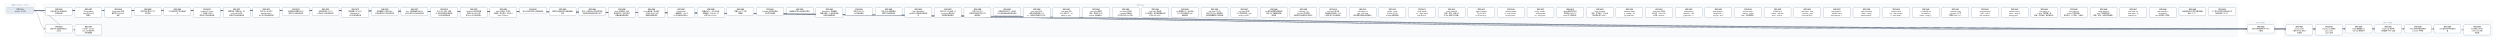
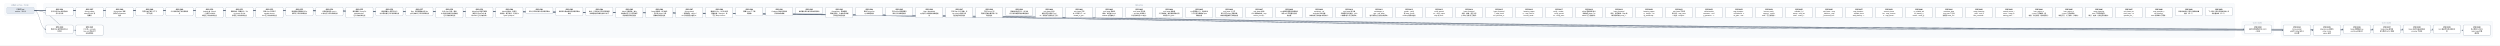
- <svg xmlns="http://www.w3.org/2000/svg" width="22272" height="400" viewBox="0 0 22272 400" font-family="PingFang SC, Microsoft YaHei, sans-serif">
+ <svg xmlns="http://www.w3.org/2000/svg" width="22008" height="400" viewBox="0 0 22008 400" font-family="PingFang SC, Microsoft YaHei, sans-serif">
  <defs>
    <marker id="arrow" viewBox="0 0 10 10" refX="9" refY="5" markerWidth="7" markerHeight="7" orient="auto-start-reverse">
      <path d="M0,0 L10,5 L0,10 z" fill="#475569" />
    </marker>
  </defs>
-   <rect width="22272" height="400" fill="#ffffff" />
+   <rect width="22008" height="400" fill="#ffffff" />
  <rect x="40" y="30" width="280" height="106" rx="12" fill="#f8fafc" stroke="#e2e8f0" />
-   <text x="180" y="50" text-anchor="middle" font-size="13" fill="#64748b">已完成（archive，352 份）</text>
-   <rect x="384" y="30" width="19552" height="298" rx="12" fill="#f8fafc" stroke="#e2e8f0" />
-   <text x="10160" y="50" text-anchor="middle" font-size="13" fill="#64748b">现行 active</text>
-   <rect x="20000" y="186" width="280" height="124" rx="12" fill="#f8fafc" stroke="#e2e8f0" />
-   <text x="20140" y="206" text-anchor="middle" font-size="13" fill="#64748b">v0.43（draft）</text>
-   <rect x="20344" y="186" width="1864" height="142" rx="12" fill="#f8fafc" stroke="#e2e8f0" />
-   <text x="21276" y="206" text-anchor="middle" font-size="13" fill="#64748b">v0.44（draft）</text>
-   <path d="M 300 92 C 10160 92, 10160 257, 20020 257" fill="none" stroke="#475569" stroke-width="1.5" marker-end="url(#arrow)" />
+   <text x="180" y="50" text-anchor="middle" font-size="13" fill="#64748b">已完成（archive，353 份）</text>
+   <rect x="384" y="30" width="19288" height="298" rx="12" fill="#f8fafc" stroke="#e2e8f0" />
+   <text x="10028" y="50" text-anchor="middle" font-size="13" fill="#64748b">现行 active</text>
+   <rect x="19736" y="186" width="280" height="124" rx="12" fill="#f8fafc" stroke="#e2e8f0" />
+   <text x="19876" y="206" text-anchor="middle" font-size="13" fill="#64748b">v0.43（draft）</text>
+   <rect x="20080" y="186" width="1864" height="142" rx="12" fill="#f8fafc" stroke="#e2e8f0" />
+   <text x="21012" y="206" text-anchor="middle" font-size="13" fill="#64748b">v0.44（draft）</text>
+   <path d="M 300 92 C 10028 92, 10028 257, 19756 257" fill="none" stroke="#475569" stroke-width="1.5" marker-end="url(#arrow)" />
  <path d="M 300 92 C 352 92, 352 257, 404 257" fill="none" stroke="#475569" stroke-width="1.5" marker-end="url(#arrow)" />
+   <path d="M 300 92 C 10200 92, 10200 266, 20100 266" fill="none" stroke="#475569" stroke-width="1.5" marker-end="url(#arrow)" />
  <path d="M 300 92 C 10332 92, 10332 266, 20364 266" fill="none" stroke="#475569" stroke-width="1.5" marker-end="url(#arrow)" />
-   <path d="M 300 92 C 10464 92, 10464 266, 20628 266" fill="none" stroke="#475569" stroke-width="1.5" marker-end="url(#arrow)" />
+   <path d="M 300 92 C 10464 92, 10464 257, 20628 257" fill="none" stroke="#475569" stroke-width="1.5" marker-end="url(#arrow)" />
  <path d="M 300 92 C 10596 92, 10596 257, 20892 257" fill="none" stroke="#475569" stroke-width="1.5" marker-end="url(#arrow)" />
  <path d="M 300 92 C 10728 92, 10728 257, 21156 257" fill="none" stroke="#475569" stroke-width="1.5" marker-end="url(#arrow)" />
  <path d="M 300 92 C 10860 92, 10860 257, 21420 257" fill="none" stroke="#475569" stroke-width="1.5" marker-end="url(#arrow)" />
-   <path d="M 300 92 C 10992 92, 10992 257, 21684 257" fill="none" stroke="#475569" stroke-width="1.5" marker-end="url(#arrow)" />
-   <path d="M 300 92 C 11124 92, 11124 266, 21948 266" fill="none" stroke="#475569" stroke-width="1.5" marker-end="url(#arrow)" />
+   <path d="M 300 92 C 10992 92, 10992 266, 21684 266" fill="none" stroke="#475569" stroke-width="1.5" marker-end="url(#arrow)" />
  <path d="M 300 92 C 484 92, 484 266, 668 266" fill="none" stroke="#475569" stroke-width="1.5" marker-end="url(#arrow)" />
  <rect x="404" y="64" width="240" height="74" rx="10" fill="#ffffff" stroke="#64748b" stroke-width="1.5" />
  <text x="524" y="87" text-anchor="middle" font-size="13" font-weight="600">SPEC-0291</text>
  <text x="524" y="105" text-anchor="middle" font-size="13">非空只读 Map 构造与插入</text>
  <text x="524" y="123" text-anchor="middle" font-size="13">序共享存储</text>
-   <rect x="20020" y="220" width="240" height="74" rx="10" fill="#ffffff" stroke="#64748b" stroke-width="1.5" />
-   <text x="20140" y="243" text-anchor="middle" font-size="13" font-weight="600">SPEC-0292</text>
-   <text x="20140" y="261" text-anchor="middle" font-size="13">链内立即消费序列与 owne</text>
-   <text x="20140" y="279" text-anchor="middle" font-size="13">d 结果</text>
+   <rect x="19756" y="220" width="240" height="74" rx="10" fill="#ffffff" stroke="#64748b" stroke-width="1.5" />
+   <text x="19876" y="243" text-anchor="middle" font-size="13" font-weight="600">SPEC-0292</text>
+   <text x="19876" y="261" text-anchor="middle" font-size="13">链内立即消费序列与 owne</text>
+   <text x="19876" y="279" text-anchor="middle" font-size="13">d 结果</text>
  <rect x="404" y="220" width="240" height="74" rx="10" fill="#ffffff" stroke="#64748b" stroke-width="1.5" />
  <text x="524" y="243" text-anchor="middle" font-size="13" font-weight="600">SPEC-0333</text>
  <text x="524" y="261" text-anchor="middle" font-size="13">静态 Map 返回调用的双入</text>
  <text x="524" y="279" text-anchor="middle" font-size="13">口闭合</text>
+   <rect x="20100" y="220" width="240" height="92" rx="10" fill="#ffffff" stroke="#64748b" stroke-width="1.5" />
+   <text x="20220" y="243" text-anchor="middle" font-size="13" font-weight="600">SPEC-0334</text>
+   <text x="20220" y="261" text-anchor="middle" font-size="13">String nullabl</text>
+   <text x="20220" y="279" text-anchor="middle" font-size="13">e 表示与 Map 组合 A</text>
+   <text x="20220" y="297" text-anchor="middle" font-size="13">BI 前置</text>
  <rect x="20364" y="220" width="240" height="92" rx="10" fill="#ffffff" stroke="#64748b" stroke-width="1.5" />
-   <text x="20484" y="243" text-anchor="middle" font-size="13" font-weight="600">SPEC-0334</text>
-   <text x="20484" y="261" text-anchor="middle" font-size="13">String nullabl</text>
-   <text x="20484" y="279" text-anchor="middle" font-size="13">e 表示与 Map 组合 A</text>
-   <text x="20484" y="297" text-anchor="middle" font-size="13">BI 前置</text>
-   <rect x="20628" y="220" width="240" height="92" rx="10" fill="#ffffff" stroke="#64748b" stroke-width="1.5" />
-   <text x="20748" y="243" text-anchor="middle" font-size="13" font-weight="600">SPEC-0335</text>
-   <text x="20748" y="261" text-anchor="middle" font-size="13">Map Borrow 结果的</text>
-   <text x="20748" y="279" text-anchor="middle" font-size="13"> caller contin</text>
-   <text x="20748" y="297" text-anchor="middle" font-size="13">uation 证明</text>
+   <text x="20484" y="243" text-anchor="middle" font-size="13" font-weight="600">SPEC-0335</text>
+   <text x="20484" y="261" text-anchor="middle" font-size="13">Map Borrow 结果的</text>
+   <text x="20484" y="279" text-anchor="middle" font-size="13"> caller contin</text>
+   <text x="20484" y="297" text-anchor="middle" font-size="13">uation 证明</text>
+   <rect x="20628" y="220" width="240" height="74" rx="10" fill="#ffffff" stroke="#64748b" stroke-width="1.5" />
+   <text x="20748" y="243" text-anchor="middle" font-size="13" font-weight="600">SPEC-0336</text>
+   <text x="20748" y="261" text-anchor="middle" font-size="13">Single 函数值的 ow</text>
+   <text x="20748" y="279" text-anchor="middle" font-size="13">ned Map 结果交付</text>
  <rect x="20892" y="220" width="240" height="74" rx="10" fill="#ffffff" stroke="#64748b" stroke-width="1.5" />
-   <text x="21012" y="243" text-anchor="middle" font-size="13" font-weight="600">SPEC-0336</text>
-   <text x="21012" y="261" text-anchor="middle" font-size="13">Single 函数值的 ow</text>
-   <text x="21012" y="279" text-anchor="middle" font-size="13">ned Map 结果交付</text>
+   <text x="21012" y="243" text-anchor="middle" font-size="13" font-weight="600">SPEC-0337</text>
+   <text x="21012" y="261" text-anchor="middle" font-size="13">Single Map 条件结</text>
+   <text x="21012" y="279" text-anchor="middle" font-size="13">果与重绑 owner 运输</text>
  <rect x="21156" y="220" width="240" height="74" rx="10" fill="#ffffff" stroke="#64748b" stroke-width="1.5" />
-   <text x="21276" y="243" text-anchor="middle" font-size="13" font-weight="600">SPEC-0337</text>
-   <text x="21276" y="261" text-anchor="middle" font-size="13">Single Map 条件结</text>
-   <text x="21276" y="279" text-anchor="middle" font-size="13">果与重绑 owner 运输</text>
+   <text x="21276" y="243" text-anchor="middle" font-size="13" font-weight="600">SPEC-0338</text>
+   <text x="21276" y="261" text-anchor="middle" font-size="13">Never 条件的普通求值与</text>
+   <text x="21276" y="279" text-anchor="middle" font-size="13"> provider 不获取</text>
  <rect x="21420" y="220" width="240" height="74" rx="10" fill="#ffffff" stroke="#64748b" stroke-width="1.5" />
-   <text x="21540" y="243" text-anchor="middle" font-size="13" font-weight="600">SPEC-0338</text>
-   <text x="21540" y="261" text-anchor="middle" font-size="13">Never 条件的普通求值与</text>
-   <text x="21540" y="279" text-anchor="middle" font-size="13"> provider 不获取</text>
-   <rect x="21684" y="220" width="240" height="74" rx="10" fill="#ffffff" stroke="#64748b" stroke-width="1.5" />
-   <text x="21804" y="243" text-anchor="middle" font-size="13" font-weight="600">SPEC-0339</text>
-   <text x="21804" y="261" text-anchor="middle" font-size="13">Unit 值实参与待决调用求</text>
-   <text x="21804" y="279" text-anchor="middle" font-size="13">值</text>
-   <rect x="21948" y="220" width="240" height="92" rx="10" fill="#ffffff" stroke="#64748b" stroke-width="1.5" />
-   <text x="22068" y="243" text-anchor="middle" font-size="13" font-weight="600">SPEC-0340</text>
-   <text x="22068" y="261" text-anchor="middle" font-size="13">名义类型 nullable </text>
-   <text x="22068" y="279" text-anchor="middle" font-size="13">retest view 的普</text>
-   <text x="22068" y="297" text-anchor="middle" font-size="13">通读取</text>
+   <text x="21540" y="243" text-anchor="middle" font-size="13" font-weight="600">SPEC-0339</text>
+   <text x="21540" y="261" text-anchor="middle" font-size="13">Unit 值实参与待决调用求</text>
+   <text x="21540" y="279" text-anchor="middle" font-size="13">值</text>
+   <rect x="21684" y="220" width="240" height="92" rx="10" fill="#ffffff" stroke="#64748b" stroke-width="1.5" />
+   <text x="21804" y="243" text-anchor="middle" font-size="13" font-weight="600">SPEC-0340</text>
+   <text x="21804" y="261" text-anchor="middle" font-size="13">名义类型 nullable </text>
+   <text x="21804" y="279" text-anchor="middle" font-size="13">retest view 的普</text>
+   <text x="21804" y="297" text-anchor="middle" font-size="13">通读取</text>
  <rect x="668" y="220" width="240" height="92" rx="10" fill="#ffffff" stroke="#64748b" stroke-width="1.5" />
  <text x="788" y="243" text-anchor="middle" font-size="13" font-weight="600">SPEC-0341</text>
  <text x="788" y="261" text-anchor="middle" font-size="13">D10 统一 compila</text>
  <text x="788" y="279" text-anchor="middle" font-size="13">tion-unit 检查与代</text>
  <text x="788" y="297" text-anchor="middle" font-size="13">码生成管线</text>
  <rect x="668" y="64" width="240" height="92" rx="10" fill="#ffffff" stroke="#64748b" stroke-width="1.5" />
  <text x="788" y="87" text-anchor="middle" font-size="13" font-weight="600">SPEC-0357</text>
  <text x="788" y="105" text-anchor="middle" font-size="13">String subject</text>
  <text x="788" y="123" text-anchor="middle" font-size="13"> when 的 Unit 清</text>
  <text x="788" y="141" text-anchor="middle" font-size="13">理事实</text>
  <rect x="932" y="64" width="240" height="92" rx="10" fill="#ffffff" stroke="#64748b" stroke-width="1.5" />
  <text x="1052" y="87" text-anchor="middle" font-size="13" font-weight="600">SPEC-0360</text>
  <text x="1052" y="105" text-anchor="middle" font-size="13">String when 清理</text>
  <text x="1052" y="123" text-anchor="middle" font-size="13">事实的 refinement</text>
  <text x="1052" y="141" text-anchor="middle" font-size="13"> 消费</text>
  <rect x="1196" y="64" width="240" height="74" rx="10" fill="#ffffff" stroke="#64748b" stroke-width="1.5" />
  <text x="1316" y="87" text-anchor="middle" font-size="13" font-weight="600">SPEC-0368</text>
  <text x="1316" y="105" text-anchor="middle" font-size="13">可信文本扩展与 UTF-8 </text>
  <text x="1316" y="123" text-anchor="middle" font-size="13">字节往返</text>
  <rect x="1460" y="64" width="240" height="74" rx="10" fill="#ffffff" stroke="#64748b" stroke-width="1.5" />
  <text x="1580" y="87" text-anchor="middle" font-size="13" font-weight="600">SPEC-0369</text>
  <text x="1580" y="105" text-anchor="middle" font-size="13">CLI 最终调试产物与源码断</text>
  <text x="1580" y="123" text-anchor="middle" font-size="13">点</text>
  <rect x="1724" y="64" width="240" height="92" rx="10" fill="#ffffff" stroke="#64748b" stroke-width="1.5" />
  <text x="1844" y="87" text-anchor="middle" font-size="13" font-weight="600">SPEC-0370</text>
  <text x="1844" y="105" text-anchor="middle" font-size="13">lambda 体（thunk</text>
  <text x="1844" y="123" text-anchor="middle" font-size="13">）与局部 callable </text>
  <text x="1844" y="141" text-anchor="middle" font-size="13">绑定迁入所有权细化层</text>
  <rect x="1988" y="64" width="240" height="92" rx="10" fill="#ffffff" stroke="#64748b" stroke-width="1.5" />
  <text x="2108" y="87" text-anchor="middle" font-size="13" font-weight="600">SPEC-0371</text>
  <text x="2108" y="105" text-anchor="middle" font-size="13">整数内建、整数区间、Stri</text>
  <text x="2108" y="123" text-anchor="middle" font-size="13">ng.clone() 与文本</text>
  <text x="2108" y="141" text-anchor="middle" font-size="13">原语迁入所有权细化层</text>
  <rect x="2252" y="64" width="240" height="92" rx="10" fill="#ffffff" stroke="#64748b" stroke-width="1.5" />
  <text x="2372" y="87" text-anchor="middle" font-size="13" font-weight="600">SPEC-0372</text>
  <text x="2372" y="105" text-anchor="middle" font-size="13">泛型 class 与泛型 C</text>
  <text x="2372" y="123" text-anchor="middle" font-size="13">opyable enum c</text>
  <text x="2372" y="141" text-anchor="middle" font-size="13">lass 迁入所有权细化层</text>
  <rect x="2516" y="64" width="240" height="74" rx="10" fill="#ffffff" stroke="#64748b" stroke-width="1.5" />
  <text x="2636" y="87" text-anchor="middle" font-size="13" font-weight="600">SPEC-0373</text>
  <text x="2636" y="105" text-anchor="middle" font-size="13">局部解构与整数区间 for </text>
  <text x="2636" y="123" text-anchor="middle" font-size="13">循环迁入所有权细化层</text>
  <rect x="2780" y="64" width="240" height="74" rx="10" fill="#ffffff" stroke="#64748b" stroke-width="1.5" />
  <text x="2900" y="87" text-anchor="middle" font-size="13" font-weight="600">SPEC-0374</text>
  <text x="2900" y="105" text-anchor="middle" font-size="13">所有权原语与 const v</text>
  <text x="2900" y="123" text-anchor="middle" font-size="13">al 物化迁入所有权细化层</text>
  <rect x="3044" y="64" width="240" height="92" rx="10" fill="#ffffff" stroke="#64748b" stroke-width="1.5" />
  <text x="3164" y="87" text-anchor="middle" font-size="13" font-weight="600">SPEC-0375</text>
  <text x="3164" y="105" text-anchor="middle" font-size="13">顺序容器（Array/Lis</text>
  <text x="3164" y="123" text-anchor="middle" font-size="13">t/MutableList）</text>
  <text x="3164" y="141" text-anchor="middle" font-size="13">迁入所有权细化层</text>
  <rect x="3308" y="64" width="240" height="74" rx="10" fill="#ffffff" stroke="#64748b" stroke-width="1.5" />
  <text x="3428" y="87" text-anchor="middle" font-size="13" font-weight="600">SPEC-0376</text>
  <text x="3428" y="105" text-anchor="middle" font-size="13">顺序容器 for 遍历与运行</text>
  <text x="3428" y="123" text-anchor="middle" font-size="13">时长度构造迁入所有权细化层</text>
  <rect x="3572" y="64" width="240" height="74" rx="10" fill="#ffffff" stroke="#64748b" stroke-width="1.5" />
  <text x="3692" y="87" text-anchor="middle" font-size="13" font-weight="600">SPEC-0377</text>
  <text x="3692" y="105" text-anchor="middle" font-size="13">Box、递归装箱枚举与 Ma</text>
  <text x="3692" y="123" text-anchor="middle" font-size="13">p 核心操作迁入所有权细化层</text>
  <rect x="3836" y="64" width="240" height="92" rx="10" fill="#ffffff" stroke="#64748b" stroke-width="1.5" />
  <text x="3956" y="87" text-anchor="middle" font-size="13" font-weight="600">SPEC-0378</text>
  <text x="3956" y="105" text-anchor="middle" font-size="13">复合 class 字段、通用</text>
  <text x="3956" y="123" text-anchor="middle" font-size="13"> Rc 负载与智能窄化接收者</text>
  <text x="3956" y="141" text-anchor="middle" font-size="13">迁入所有权细化层</text>
  <rect x="4100" y="64" width="240" height="92" rx="10" fill="#ffffff" stroke="#64748b" stroke-width="1.5" />
  <text x="4220" y="87" text-anchor="middle" font-size="13" font-weight="600">SPEC-0379</text>
  <text x="4220" y="105" text-anchor="middle" font-size="13">MoveOnly 局部可变重</text>
  <text x="4220" y="123" text-anchor="middle" font-size="13">赋值与 MoveOnly 枚</text>
  <text x="4220" y="141" text-anchor="middle" font-size="13">举 when 迁入所有权细…</text>
  <rect x="4364" y="64" width="240" height="92" rx="10" fill="#ffffff" stroke="#64748b" stroke-width="1.5" />
  <text x="4484" y="87" text-anchor="middle" font-size="13" font-weight="600">SPEC-0380</text>
  <text x="4484" y="105" text-anchor="middle" font-size="13">deinit 析构体、多层字</text>
  <text x="4484" y="123" text-anchor="middle" font-size="13">段借用、接口委托、无状态 o</text>
  <text x="4484" y="141" text-anchor="middle" font-size="13">bject 与 Map.w…</text>
  <rect x="4628" y="64" width="240" height="56" rx="10" fill="#ffffff" stroke="#64748b" stroke-width="1.5" />
  <text x="4748" y="87" text-anchor="middle" font-size="13" font-weight="600">SPEC-0381</text>
  <text x="4748" y="105" text-anchor="middle" font-size="13">默认分流边界修复与旧路径退休</text>
  <rect x="4892" y="64" width="240" height="74" rx="10" fill="#ffffff" stroke="#64748b" stroke-width="1.5" />
  <text x="5012" y="87" text-anchor="middle" font-size="13" font-weight="600">SPEC-0383</text>
  <text x="5012" y="105" text-anchor="middle" font-size="13">最终默认路由收敛与旧路径退休</text>
  <text x="5012" y="123" text-anchor="middle" font-size="13">收尾</text>
  <rect x="5156" y="64" width="240" height="74" rx="10" fill="#ffffff" stroke="#64748b" stroke-width="1.5" />
  <text x="5276" y="87" text-anchor="middle" font-size="13" font-weight="600">SPEC-0384</text>
  <text x="5276" y="105" text-anchor="middle" font-size="13">枚举、非空断言与可变列表变更</text>
  <text x="5276" y="123" text-anchor="middle" font-size="13">旧路径退役及细化层准入补齐</text>
  <rect x="5420" y="64" width="240" height="92" rx="10" fill="#ffffff" stroke="#64748b" stroke-width="1.5" />
  <text x="5540" y="87" text-anchor="middle" font-size="13" font-weight="600">SPEC-0385</text>
  <text x="5540" y="105" text-anchor="middle" font-size="13">deinit 字段借用、独立</text>
  <text x="5540" y="123" text-anchor="middle" font-size="13">堆对象可空 if 与字符串字</text>
  <text x="5540" y="141" text-anchor="middle" font-size="13">段接收者旧路径退役</text>
  <rect x="5684" y="64" width="240" height="92" rx="10" fill="#ffffff" stroke="#64748b" stroke-width="1.5" />
  <text x="5804" y="87" text-anchor="middle" font-size="13" font-weight="600">SPEC-0386</text>
  <text x="5804" y="105" text-anchor="middle" font-size="13">Inout 接收者、接口委托</text>
  <text x="5804" y="123" text-anchor="middle" font-size="13">、无状态 object 与局</text>
  <text x="5804" y="141" text-anchor="middle" font-size="13">部解构旧路径退役</text>
  <rect x="5948" y="64" width="240" height="92" rx="10" fill="#ffffff" stroke="#64748b" stroke-width="1.5" />
  <text x="6068" y="87" text-anchor="middle" font-size="13" font-weight="600">SPEC-0387</text>
  <text x="6068" y="105" text-anchor="middle" font-size="13">String.clone()</text>
  <text x="6068" y="123" text-anchor="middle" font-size="13">、装箱构造、value cl</text>
  <text x="6068" y="141" text-anchor="middle" font-size="13">ass 字段借用与通用 w…</text>
  <rect x="6212" y="64" width="240" height="92" rx="10" fill="#ffffff" stroke="#64748b" stroke-width="1.5" />
  <text x="6332" y="87" text-anchor="middle" font-size="13" font-weight="600">SPEC-0388</text>
  <text x="6332" y="105" text-anchor="middle" font-size="13">数值区间 for、运行时长度</text>
  <text x="6332" y="123" text-anchor="middle" font-size="13">容器构造、Map.get、非</text>
  <text x="6332" y="141" text-anchor="middle" font-size="13">可空 Map.consum…</text>
  <rect x="6476" y="64" width="240" height="74" rx="10" fill="#ffffff" stroke="#64748b" stroke-width="1.5" />
  <text x="6596" y="87" text-anchor="middle" font-size="13" font-weight="600">SPEC-0390</text>
  <text x="6596" y="105" text-anchor="middle" font-size="13">预置 Linux CI 工具</text>
  <text x="6596" y="123" text-anchor="middle" font-size="13">链镜像</text>
  <rect x="6740" y="64" width="240" height="74" rx="10" fill="#ffffff" stroke="#64748b" stroke-width="1.5" />
  <text x="6860" y="87" text-anchor="middle" font-size="13" font-weight="600">SPEC-0391</text>
  <text x="6860" y="105" text-anchor="middle" font-size="13">Codegen 测试诊断落盘</text>
  <text x="6860" y="123" text-anchor="middle" font-size="13">与有界失败摘要</text>
  <rect x="7004" y="64" width="240" height="56" rx="10" fill="#ffffff" stroke="#64748b" stroke-width="1.5" />
  <text x="7124" y="87" text-anchor="middle" font-size="13" font-weight="600">SPEC-0392</text>
  <text x="7124" y="105" text-anchor="middle" font-size="13">编译器分层复审与前端合同修复</text>
  <rect x="7268" y="64" width="240" height="92" rx="10" fill="#ffffff" stroke="#64748b" stroke-width="1.5" />
  <text x="7388" y="87" text-anchor="middle" font-size="13" font-weight="600">SPEC-0393</text>
  <text x="7388" y="105" text-anchor="middle" font-size="13">RangeView、借用结果</text>
  <text x="7388" y="123" text-anchor="middle" font-size="13">函数与绑定、Rc 操作及带捕</text>
  <text x="7388" y="141" text-anchor="middle" font-size="13">获闭包旧路径退役</text>
  <rect x="7532" y="64" width="240" height="74" rx="10" fill="#ffffff" stroke="#64748b" stroke-width="1.5" />
  <text x="7652" y="87" text-anchor="middle" font-size="13" font-weight="600">SPEC-0394</text>
  <text x="7652" y="105" text-anchor="middle" font-size="13">直接 String.clon</text>
  <text x="7652" y="123" text-anchor="middle" font-size="13">e() 旧路径退役</text>
  <rect x="7796" y="64" width="240" height="74" rx="10" fill="#ffffff" stroke="#64748b" stroke-width="1.5" />
  <text x="7916" y="87" text-anchor="middle" font-size="13" font-weight="600">SPEC-0395</text>
  <text x="7916" y="105" text-anchor="middle" font-size="13">可空 while 证明视图与</text>
  <text x="7916" y="123" text-anchor="middle" font-size="13">借用子项旧路径退役</text>
  <rect x="8060" y="64" width="240" height="92" rx="10" fill="#ffffff" stroke="#64748b" stroke-width="1.5" />
  <text x="8180" y="87" text-anchor="middle" font-size="13" font-weight="600">SPEC-0396</text>
  <text x="8180" y="105" text-anchor="middle" font-size="13">Map / MutableM</text>
  <text x="8180" y="123" text-anchor="middle" font-size="13">ap 迭代与关联延续旧路径退</text>
  <text x="8180" y="141" text-anchor="middle" font-size="13">役</text>
  <rect x="8324" y="64" width="240" height="92" rx="10" fill="#ffffff" stroke="#64748b" stroke-width="1.5" />
  <text x="8444" y="87" text-anchor="middle" font-size="13" font-weight="600">SPEC-0397</text>
  <text x="8444" y="105" text-anchor="middle" font-size="13">可空 Map 分支/消费、M</text>
  <text x="8444" y="123" text-anchor="middle" font-size="13">ap.remove 借用与闭</text>
  <text x="8444" y="141" text-anchor="middle" font-size="13">包回退旧路径退役</text>
  <rect x="8588" y="64" width="240" height="92" rx="10" fill="#ffffff" stroke="#64748b" stroke-width="1.5" />
  <text x="8708" y="87" text-anchor="middle" font-size="13" font-weight="600">SPEC-0398</text>
  <text x="8708" y="105" text-anchor="middle" font-size="13">可空 String if 与</text>
  <text x="8708" y="123" text-anchor="middle" font-size="13">同根可空堆对象字段 if 旧</text>
  <text x="8708" y="141" text-anchor="middle" font-size="13">路径退役</text>
  <rect x="8852" y="64" width="240" height="74" rx="10" fill="#ffffff" stroke="#64748b" stroke-width="1.5" />
  <text x="8972" y="87" text-anchor="middle" font-size="13" font-weight="600">SPEC-0399</text>
  <text x="8972" y="105" text-anchor="middle" font-size="13">同根堆对象可空 if、接口委</text>
  <text x="8972" y="123" text-anchor="middle" font-size="13">托与混合兼容回退旧路径退役</text>
  <rect x="9116" y="64" width="240" height="92" rx="10" fill="#ffffff" stroke="#64748b" stroke-width="1.5" />
  <text x="9236" y="87" text-anchor="middle" font-size="13" font-weight="600">SPEC-0400</text>
  <text x="9236" y="105" text-anchor="middle" font-size="13">unit_lower 区间/</text>
  <text x="9236" y="123" text-anchor="middle" font-size="13">捕获/闭包来源死 Carri</text>
  <text x="9236" y="141" text-anchor="middle" font-size="13">er、调用帧冗余槽与守卫测…</text>
  <rect x="9380" y="64" width="240" height="92" rx="10" fill="#ffffff" stroke="#64748b" stroke-width="1.5" />
  <text x="9500" y="87" text-anchor="middle" font-size="13" font-weight="600">SPEC-0401</text>
  <text x="9500" y="105" text-anchor="middle" font-size="13">unit_lower 可空 </text>
  <text x="9500" y="123" text-anchor="middle" font-size="13">Rc if 证明入口、val</text>
  <text x="9500" y="141" text-anchor="middle" font-size="13">idated_rc_ope…</text>
  <rect x="9644" y="64" width="240" height="92" rx="10" fill="#ffffff" stroke="#64748b" stroke-width="1.5" />
  <text x="9764" y="87" text-anchor="middle" font-size="13" font-weight="600">SPEC-0402</text>
  <text x="9764" y="105" text-anchor="middle" font-size="13">unit_lower 遗留壳</text>
  <text x="9764" y="123" text-anchor="middle" font-size="13">模块、单变体 Iterati</text>
  <text x="9764" y="141" text-anchor="middle" font-size="13">onState 与死辅助入…</text>
  <rect x="9908" y="64" width="240" height="92" rx="10" fill="#ffffff" stroke="#64748b" stroke-width="1.5" />
  <text x="10028" y="87" text-anchor="middle" font-size="13" font-weight="600">SPEC-0403</text>
  <text x="10028" y="105" text-anchor="middle" font-size="13">unit_lower 死字段</text>
  <text x="10028" y="123" text-anchor="middle" font-size="13">、provider 死辅助入</text>
  <text x="10028" y="141" text-anchor="middle" font-size="13">口与测试专用 ssa 支持…</text>
  <rect x="10172" y="64" width="240" height="92" rx="10" fill="#ffffff" stroke="#64748b" stroke-width="1.5" />
  <text x="10292" y="87" text-anchor="middle" font-size="13" font-weight="600">SPEC-0404</text>
  <text x="10292" y="105" text-anchor="middle" font-size="13">unit_lower 剩余单</text>
  <text x="10292" y="123" text-anchor="middle" font-size="13">入口壳模块、重复辅助函数与测</text>
  <text x="10292" y="141" text-anchor="middle" font-size="13">试专用 unit_plan…</text>
  <rect x="10436" y="64" width="240" height="92" rx="10" fill="#ffffff" stroke="#64748b" stroke-width="1.5" />
  <text x="10556" y="87" text-anchor="middle" font-size="13" font-weight="600">SPEC-0405</text>
  <text x="10556" y="105" text-anchor="middle" font-size="13">ssa 死辅助入口、测试专用</text>
  <text x="10556" y="123" text-anchor="middle" font-size="13">入口门控与跨模块 Span </text>
  <text x="10556" y="141" text-anchor="middle" font-size="13">辅助去重</text>
  <rect x="10700" y="64" width="240" height="92" rx="10" fill="#ffffff" stroke="#64748b" stroke-width="1.5" />
  <text x="10820" y="87" text-anchor="middle" font-size="13" font-weight="600">SPEC-0406</text>
  <text x="10820" y="105" text-anchor="middle" font-size="13">unit_lower 入口交</text>
  <text x="10820" y="123" text-anchor="middle" font-size="13">接与可空 when 清理壳模</text>
  <text x="10820" y="141" text-anchor="middle" font-size="13">块收敛及整数算子映射去重</text>
  <rect x="10964" y="64" width="240" height="92" rx="10" fill="#ffffff" stroke="#64748b" stroke-width="1.5" />
  <text x="11084" y="87" text-anchor="middle" font-size="13" font-weight="600">SPEC-0407</text>
  <text x="11084" y="105" text-anchor="middle" font-size="13">unit_lower 析构/</text>
  <text x="11084" y="123" text-anchor="middle" font-size="13">CFG 壳模块收敛、expr</text>
  <text x="11084" y="141" text-anchor="middle" font-size="13">ession_core 测…</text>
  <rect x="11228" y="64" width="240" height="92" rx="10" fill="#ffffff" stroke="#64748b" stroke-width="1.5" />
  <text x="11348" y="87" text-anchor="middle" font-size="13" font-weight="600">SPEC-0408</text>
  <text x="11348" y="105" text-anchor="middle" font-size="13">ssa 类型与源查询壳模块收</text>
  <text x="11348" y="123" text-anchor="middle" font-size="13">敛及 null 字面量判定辅</text>
  <text x="11348" y="141" text-anchor="middle" font-size="13">助去重</text>
  <rect x="11492" y="64" width="240" height="92" rx="10" fill="#ffffff" stroke="#64748b" stroke-width="1.5" />
  <text x="11612" y="87" text-anchor="middle" font-size="13" font-weight="600">SPEC-0409</text>
  <text x="11612" y="105" text-anchor="middle" font-size="13">ssa/deinit、ref</text>
  <text x="11612" y="123" text-anchor="middle" font-size="13">ine/build 凭证壳模</text>
  <text x="11612" y="141" text-anchor="middle" font-size="13">块收敛及冗余路由/作用域状…</text>
  <rect x="11756" y="64" width="240" height="92" rx="10" fill="#ffffff" stroke="#64748b" stroke-width="1.5" />
  <text x="11876" y="87" text-anchor="middle" font-size="13" font-weight="600">SPEC-0410</text>
  <text x="11876" y="105" text-anchor="middle" font-size="13">unit_lower 接口委</text>
  <text x="11876" y="123" text-anchor="middle" font-size="13">托兼容死分支退役、refin</text>
  <text x="11876" y="141" text-anchor="middle" font-size="13">e 构建/准入/凭证壳模块…</text>
  <rect x="12020" y="64" width="240" height="92" rx="10" fill="#ffffff" stroke="#64748b" stroke-width="1.5" />
  <text x="12140" y="87" text-anchor="middle" font-size="13" font-weight="600">SPEC-0411</text>
  <text x="12140" y="105" text-anchor="middle" font-size="13">ssa/integer_ra</text>
  <text x="12140" y="123" text-anchor="middle" font-size="13">nge、unit_lower</text>
  <text x="12140" y="141" text-anchor="middle" font-size="13"> 迭代清理与空值比较壳模块…</text>
  <rect x="12284" y="64" width="240" height="92" rx="10" fill="#ffffff" stroke="#64748b" stroke-width="1.5" />
  <text x="12404" y="87" text-anchor="middle" font-size="13" font-weight="600">SPEC-0412</text>
  <text x="12404" y="105" text-anchor="middle" font-size="13">render、verify </text>
  <text x="12404" y="123" text-anchor="middle" font-size="13">及 lower_fronte</text>
  <text x="12404" y="141" text-anchor="middle" font-size="13">nd Map 壳模块退役</text>
  <rect x="12548" y="64" width="240" height="92" rx="10" fill="#ffffff" stroke="#64748b" stroke-width="1.5" />
  <text x="12668" y="87" text-anchor="middle" font-size="13" font-weight="600">SPEC-0413</text>
  <text x="12668" y="105" text-anchor="middle" font-size="13">verify_operati</text>
  <text x="12668" y="123" text-anchor="middle" font-size="13">on、verify_owne</text>
  <text x="12668" y="141" text-anchor="middle" font-size="13">rship 及 verif…</text>
  <rect x="12812" y="64" width="240" height="92" rx="10" fill="#ffffff" stroke="#64748b" stroke-width="1.5" />
  <text x="12932" y="87" text-anchor="middle" font-size="13" font-weight="600">SPEC-0414</text>
  <text x="12932" y="105" text-anchor="middle" font-size="13">lower_frontend</text>
  <text x="12932" y="123" text-anchor="middle" font-size="13"> 标量、枚举、闭包 ABI </text>
  <text x="12932" y="141" text-anchor="middle" font-size="13">与 Map 消费/守卫壳模…</text>
  <rect x="13076" y="64" width="240" height="92" rx="10" fill="#ffffff" stroke="#64748b" stroke-width="1.5" />
  <text x="13196" y="87" text-anchor="middle" font-size="13" font-weight="600">SPEC-0415</text>
  <text x="13196" y="105" text-anchor="middle" font-size="13">lower_frontend</text>
  <text x="13196" y="123" text-anchor="middle" font-size="13"> 下 map_iterati</text>
  <text x="13196" y="141" text-anchor="middle" font-size="13">on 与 borrow_a…</text>
  <rect x="13340" y="64" width="240" height="92" rx="10" fill="#ffffff" stroke="#64748b" stroke-width="1.5" />
  <text x="13460" y="87" text-anchor="middle" font-size="13" font-weight="600">SPEC-0416</text>
  <text x="13460" y="105" text-anchor="middle" font-size="13">lowering_suppo</text>
  <text x="13460" y="123" text-anchor="middle" font-size="13">rt、map_source、</text>
  <text x="13460" y="141" text-anchor="middle" font-size="13">borrow_result…</text>
  <rect x="13604" y="64" width="240" height="92" rx="10" fill="#ffffff" stroke="#64748b" stroke-width="1.5" />
  <text x="13724" y="87" text-anchor="middle" font-size="13" font-weight="600">SPEC-0417</text>
  <text x="13724" y="105" text-anchor="middle" font-size="13">verify、render、</text>
  <text x="13724" y="123" text-anchor="middle" font-size="13">verify_operati</text>
  <text x="13724" y="141" text-anchor="middle" font-size="13">on、verify_own…</text>
  <rect x="13868" y="64" width="240" height="92" rx="10" fill="#ffffff" stroke="#64748b" stroke-width="1.5" />
  <text x="13988" y="87" text-anchor="middle" font-size="13" font-weight="600">SPEC-0418</text>
  <text x="13988" y="105" text-anchor="middle" font-size="13">refine 借用凭证/准入</text>
  <text x="13988" y="123" text-anchor="middle" font-size="13">壳模块及 lower_fro</text>
  <text x="13988" y="141" text-anchor="middle" font-size="13">ntend 守卫/容器/闭…</text>
  <rect x="14132" y="64" width="240" height="92" rx="10" fill="#ffffff" stroke="#64748b" stroke-width="1.5" />
  <text x="14252" y="87" text-anchor="middle" font-size="13" font-weight="600">SPEC-0419</text>
  <text x="14252" y="105" text-anchor="middle" font-size="13">lower_frontend</text>
  <text x="14252" y="123" text-anchor="middle" font-size="13"> 绑定、非空断言、Map 结</text>
  <text x="14252" y="141" text-anchor="middle" font-size="13">果/资源析构与 map_i…</text>
  <rect x="14396" y="64" width="240" height="92" rx="10" fill="#ffffff" stroke="#64748b" stroke-width="1.5" />
  <text x="14516" y="87" text-anchor="middle" font-size="13" font-weight="600">SPEC-0420</text>
  <text x="14516" y="105" text-anchor="middle" font-size="13">lowering_suppo</text>
  <text x="14516" y="123" text-anchor="middle" font-size="13">rt、integer、ver</text>
  <text x="14516" y="141" text-anchor="middle" font-size="13">ify_ownership…</text>
  <rect x="14660" y="64" width="240" height="92" rx="10" fill="#ffffff" stroke="#64748b" stroke-width="1.5" />
  <text x="14780" y="87" text-anchor="middle" font-size="13" font-weight="600">SPEC-0421</text>
  <text x="14780" y="105" text-anchor="middle" font-size="13">unit_lower 可空证</text>
  <text x="14780" y="123" text-anchor="middle" font-size="13">明/分支、map_sourc</text>
  <text x="14780" y="141" text-anchor="middle" font-size="13">e 交接、verify/m…</text>
  <rect x="14924" y="64" width="240" height="92" rx="10" fill="#ffffff" stroke="#64748b" stroke-width="1.5" />
  <text x="15044" y="87" text-anchor="middle" font-size="13" font-weight="600">SPEC-0422</text>
  <text x="15044" y="105" text-anchor="middle" font-size="13">refine/emit/st</text>
  <text x="15044" y="123" text-anchor="middle" font-size="13">atements、verif</text>
  <text x="15044" y="141" text-anchor="middle" font-size="13">y_operation、v…</text>
  <rect x="15188" y="64" width="240" height="92" rx="10" fill="#ffffff" stroke="#64748b" stroke-width="1.5" />
  <text x="15308" y="87" text-anchor="middle" font-size="13" font-weight="600">SPEC-0423</text>
  <text x="15308" y="105" text-anchor="middle" font-size="13">map_iteration、</text>
  <text x="15308" y="123" text-anchor="middle" font-size="13">refine/build、u</text>
  <text x="15308" y="141" text-anchor="middle" font-size="13">nit_plan、unit…</text>
  <rect x="15452" y="64" width="240" height="92" rx="10" fill="#ffffff" stroke="#64748b" stroke-width="1.5" />
  <text x="15572" y="87" text-anchor="middle" font-size="13" font-weight="600">SPEC-0424</text>
  <text x="15572" y="105" text-anchor="middle" font-size="13">borrow_result_</text>
  <text x="15572" y="123" text-anchor="middle" font-size="13">support、orches</text>
  <text x="15572" y="141" text-anchor="middle" font-size="13">trate、可空清理及 l…</text>
  <rect x="15716" y="64" width="240" height="92" rx="10" fill="#ffffff" stroke="#64748b" stroke-width="1.5" />
  <text x="15836" y="87" text-anchor="middle" font-size="13" font-weight="600">SPEC-0425</text>
  <text x="15836" y="105" text-anchor="middle" font-size="13">nullable_if_cl</text>
  <text x="15836" y="123" text-anchor="middle" font-size="13">eanup、map_iter</text>
  <text x="15836" y="141" text-anchor="middle" font-size="13">ation、outer_b…</text>
  <rect x="15980" y="64" width="240" height="92" rx="10" fill="#ffffff" stroke="#64748b" stroke-width="1.5" />
  <text x="16100" y="87" text-anchor="middle" font-size="13" font-weight="600">SPEC-0426</text>
  <text x="16100" y="105" text-anchor="middle" font-size="13">unit_lower、map</text>
  <text x="16100" y="123" text-anchor="middle" font-size="13">_iteration、map</text>
  <text x="16100" y="141" text-anchor="middle" font-size="13">_consume 及 un…</text>
  <rect x="16244" y="64" width="240" height="92" rx="10" fill="#ffffff" stroke="#64748b" stroke-width="1.5" />
  <text x="16364" y="87" text-anchor="middle" font-size="13" font-weight="600">SPEC-0427</text>
  <text x="16364" y="105" text-anchor="middle" font-size="13">map_iteration、</text>
  <text x="16364" y="123" text-anchor="middle" font-size="13">nullable_borro</text>
  <text x="16364" y="141" text-anchor="middle" font-size="13">wed_cleanup、r…</text>
  <rect x="16508" y="64" width="240" height="92" rx="10" fill="#ffffff" stroke="#64748b" stroke-width="1.5" />
-   <text x="16628" y="87" text-anchor="middle" font-size="13" font-weight="600">SPEC-0438</text>
-   <text x="16628" y="105" text-anchor="middle" font-size="13">outer_borrowed</text>
-   <text x="16628" y="123" text-anchor="middle" font-size="13">_while、source_</text>
-   <text x="16628" y="141" text-anchor="middle" font-size="13">owner/handoff…</text>
+   <text x="16628" y="87" text-anchor="middle" font-size="13" font-weight="600">SPEC-0439</text>
+   <text x="16628" y="105" text-anchor="middle" font-size="13">numeric_iterat</text>
+   <text x="16628" y="123" text-anchor="middle" font-size="13">ion、map_consum</text>
+   <text x="16628" y="141" text-anchor="middle" font-size="13">e、map_iterati…</text>
  <rect x="16772" y="64" width="240" height="92" rx="10" fill="#ffffff" stroke="#64748b" stroke-width="1.5" />
-   <text x="16892" y="87" text-anchor="middle" font-size="13" font-weight="600">SPEC-0439</text>
-   <text x="16892" y="105" text-anchor="middle" font-size="13">numeric_iterat</text>
-   <text x="16892" y="123" text-anchor="middle" font-size="13">ion、map_consum</text>
-   <text x="16892" y="141" text-anchor="middle" font-size="13">e、map_iterati…</text>
+   <text x="16892" y="87" text-anchor="middle" font-size="13" font-weight="600">SPEC-0440</text>
+   <text x="16892" y="105" text-anchor="middle" font-size="13">rc_nullable_wh</text>
+   <text x="16892" y="123" text-anchor="middle" font-size="13">ile_identity_q</text>
+   <text x="16892" y="141" text-anchor="middle" font-size="13">ueries、same_g…</text>
  <rect x="17036" y="64" width="240" height="92" rx="10" fill="#ffffff" stroke="#64748b" stroke-width="1.5" />
-   <text x="17156" y="87" text-anchor="middle" font-size="13" font-weight="600">SPEC-0440</text>
-   <text x="17156" y="105" text-anchor="middle" font-size="13">rc_nullable_wh</text>
-   <text x="17156" y="123" text-anchor="middle" font-size="13">ile_identity_q</text>
-   <text x="17156" y="141" text-anchor="middle" font-size="13">ueries、same_g…</text>
+   <text x="17156" y="87" text-anchor="middle" font-size="13" font-weight="600">SPEC-0441</text>
+   <text x="17156" y="105" text-anchor="middle" font-size="13">container_lowe</text>
+   <text x="17156" y="123" text-anchor="middle" font-size="13">ring_tests 三子壳</text>
+   <text x="17156" y="141" text-anchor="middle" font-size="13">及剩余 lower_fro…</text>
  <rect x="17300" y="64" width="240" height="92" rx="10" fill="#ffffff" stroke="#64748b" stroke-width="1.5" />
-   <text x="17420" y="87" text-anchor="middle" font-size="13" font-weight="600">SPEC-0441</text>
-   <text x="17420" y="105" text-anchor="middle" font-size="13">container_lowe</text>
-   <text x="17420" y="123" text-anchor="middle" font-size="13">ring_tests 三子壳</text>
-   <text x="17420" y="141" text-anchor="middle" font-size="13">及剩余 lower_fro…</text>
+   <text x="17420" y="87" text-anchor="middle" font-size="13" font-weight="600">SPEC-0442</text>
+   <text x="17420" y="105" text-anchor="middle" font-size="13">range_lowering</text>
+   <text x="17420" y="123" text-anchor="middle" font-size="13">_tests、unit_lo</text>
+   <text x="17420" y="141" text-anchor="middle" font-size="13">wer_container…</text>
  <rect x="17564" y="64" width="240" height="92" rx="10" fill="#ffffff" stroke="#64748b" stroke-width="1.5" />
-   <text x="17684" y="87" text-anchor="middle" font-size="13" font-weight="600">SPEC-0442</text>
-   <text x="17684" y="105" text-anchor="middle" font-size="13">range_lowering</text>
-   <text x="17684" y="123" text-anchor="middle" font-size="13">_tests、unit_lo</text>
-   <text x="17684" y="141" text-anchor="middle" font-size="13">wer_container…</text>
+   <text x="17684" y="87" text-anchor="middle" font-size="13" font-weight="600">SPEC-0443</text>
+   <text x="17684" y="105" text-anchor="middle" font-size="13">owned_source_r</text>
+   <text x="17684" y="123" text-anchor="middle" font-size="13">eturn、range_lo</text>
+   <text x="17684" y="141" text-anchor="middle" font-size="13">wering_tests、…</text>
  <rect x="17828" y="64" width="240" height="92" rx="10" fill="#ffffff" stroke="#64748b" stroke-width="1.5" />
-   <text x="17948" y="87" text-anchor="middle" font-size="13" font-weight="600">SPEC-0443</text>
-   <text x="17948" y="105" text-anchor="middle" font-size="13">owned_source_r</text>
-   <text x="17948" y="123" text-anchor="middle" font-size="13">eturn、range_lo</text>
-   <text x="17948" y="141" text-anchor="middle" font-size="13">wering_tests、…</text>
+   <text x="17948" y="87" text-anchor="middle" font-size="13" font-weight="600">SPEC-0444</text>
+   <text x="17948" y="105" text-anchor="middle" font-size="13">loan_region_ss</text>
+   <text x="17948" y="123" text-anchor="middle" font-size="13">a_tests 下观察器、接</text>
+   <text x="17948" y="141" text-anchor="middle" font-size="13">收者、具名借用、临时借用兄…</text>
  <rect x="18092" y="64" width="240" height="92" rx="10" fill="#ffffff" stroke="#64748b" stroke-width="1.5" />
-   <text x="18212" y="87" text-anchor="middle" font-size="13" font-weight="600">SPEC-0444</text>
+   <text x="18212" y="87" text-anchor="middle" font-size="13" font-weight="600">SPEC-0445</text>
  <text x="18212" y="105" text-anchor="middle" font-size="13">loan_region_ss</text>
-   <text x="18212" y="123" text-anchor="middle" font-size="13">a_tests 下观察器、接</text>
-   <text x="18212" y="141" text-anchor="middle" font-size="13">收者、具名借用、临时借用兄…</text>
+   <text x="18212" y="123" text-anchor="middle" font-size="13">a_tests 下临时借用、</text>
+   <text x="18212" y="141" text-anchor="middle" font-size="13">绑定凭证、父子探针、多临时…</text>
  <rect x="18356" y="64" width="240" height="92" rx="10" fill="#ffffff" stroke="#64748b" stroke-width="1.5" />
-   <text x="18476" y="87" text-anchor="middle" font-size="13" font-weight="600">SPEC-0445</text>
-   <text x="18476" y="105" text-anchor="middle" font-size="13">loan_region_ss</text>
-   <text x="18476" y="123" text-anchor="middle" font-size="13">a_tests 下临时借用、</text>
-   <text x="18476" y="141" text-anchor="middle" font-size="13">绑定凭证、父子探针、多临时…</text>
+   <text x="18476" y="87" text-anchor="middle" font-size="13" font-weight="600">SPEC-0446</text>
+   <text x="18476" y="105" text-anchor="middle" font-size="13">range_lowering</text>
+   <text x="18476" y="123" text-anchor="middle" font-size="13">_tests 下局部控制流、</text>
+   <text x="18476" y="141" text-anchor="middle" font-size="13">断言、支撑、比较边界及接收…</text>
  <rect x="18620" y="64" width="240" height="92" rx="10" fill="#ffffff" stroke="#64748b" stroke-width="1.5" />
-   <text x="18740" y="87" text-anchor="middle" font-size="13" font-weight="600">SPEC-0446</text>
-   <text x="18740" y="105" text-anchor="middle" font-size="13">range_lowering</text>
-   <text x="18740" y="123" text-anchor="middle" font-size="13">_tests 下局部控制流、</text>
-   <text x="18740" y="141" text-anchor="middle" font-size="13">断言、支撑、比较边界及接收…</text>
+   <text x="18740" y="87" text-anchor="middle" font-size="13" font-weight="600">SPEC-0447</text>
+   <text x="18740" y="105" text-anchor="middle" font-size="13">unit_lower_rec</text>
+   <text x="18740" y="123" text-anchor="middle" font-size="13">eiver_tests、se</text>
+   <text x="18740" y="141" text-anchor="middle" font-size="13">quential_for_…</text>
  <rect x="18884" y="64" width="240" height="92" rx="10" fill="#ffffff" stroke="#64748b" stroke-width="1.5" />
-   <text x="19004" y="87" text-anchor="middle" font-size="13" font-weight="600">SPEC-0447</text>
-   <text x="19004" y="105" text-anchor="middle" font-size="13">unit_lower_rec</text>
-   <text x="19004" y="123" text-anchor="middle" font-size="13">eiver_tests、se</text>
-   <text x="19004" y="141" text-anchor="middle" font-size="13">quential_for_…</text>
-   <rect x="19148" y="64" width="240" height="92" rx="10" fill="#ffffff" stroke="#64748b" stroke-width="1.5" />
-   <text x="19268" y="87" text-anchor="middle" font-size="13" font-weight="600">SPEC-0448</text>
-   <text x="19268" y="105" text-anchor="middle" font-size="13">map_provider_e</text>
-   <text x="19268" y="123" text-anchor="middle" font-size="13">xits_pipeline_</text>
-   <text x="19268" y="141" text-anchor="middle" font-size="13">tests 测试域叶子薄壳…</text>
+   <text x="19004" y="87" text-anchor="middle" font-size="13" font-weight="600">SPEC-0448</text>
+   <text x="19004" y="105" text-anchor="middle" font-size="13">map_provider_e</text>
+   <text x="19004" y="123" text-anchor="middle" font-size="13">xits_pipeline_</text>
+   <text x="19004" y="141" text-anchor="middle" font-size="13">tests 测试域叶子薄壳…</text>
+   <rect x="19148" y="64" width="240" height="74" rx="10" fill="#ffffff" stroke="#64748b" stroke-width="1.5" />
+   <text x="19268" y="87" text-anchor="middle" font-size="13" font-weight="600">SPEC-0449</text>
+   <text x="19268" y="105" text-anchor="middle" font-size="13">其余测试域叶子薄壳子模块批量</text>
+   <text x="19268" y="123" text-anchor="middle" font-size="13">退役（42 个）</text>
  <rect x="19412" y="64" width="240" height="74" rx="10" fill="#ffffff" stroke="#64748b" stroke-width="1.5" />
-   <text x="19532" y="87" text-anchor="middle" font-size="13" font-weight="600">SPEC-0449</text>
-   <text x="19532" y="105" text-anchor="middle" font-size="13">其余测试域叶子薄壳子模块批量</text>
-   <text x="19532" y="123" text-anchor="middle" font-size="13">退役（42 个）</text>
-   <rect x="19676" y="64" width="240" height="74" rx="10" fill="#ffffff" stroke="#64748b" stroke-width="1.5" />
-   <text x="19796" y="87" text-anchor="middle" font-size="13" font-weight="600">SPEC-0450</text>
-   <text x="19796" y="105" text-anchor="middle" font-size="13">下一层叶子薄壳与同级测试小文</text>
-   <text x="19796" y="123" text-anchor="middle" font-size="13">件批量收敛（62 个）</text>
+   <text x="19532" y="87" text-anchor="middle" font-size="13" font-weight="600">SPEC-0450</text>
+   <text x="19532" y="105" text-anchor="middle" font-size="13">下一层叶子薄壳与同级测试小文</text>
+   <text x="19532" y="123" text-anchor="middle" font-size="13">件批量收敛（62 个）</text>
  <rect x="60" y="64" width="240" height="56" rx="10" fill="#e2e8f0" stroke="#94a3b8" stroke-width="1.5" />
  <text x="180" y="87" text-anchor="middle" font-size="13">已完成 Spec</text>
-   <text x="180" y="105" text-anchor="middle" font-size="13">archive，352 份</text>
+   <text x="180" y="105" text-anchor="middle" font-size="13">archive，353 份</text>
</svg>
